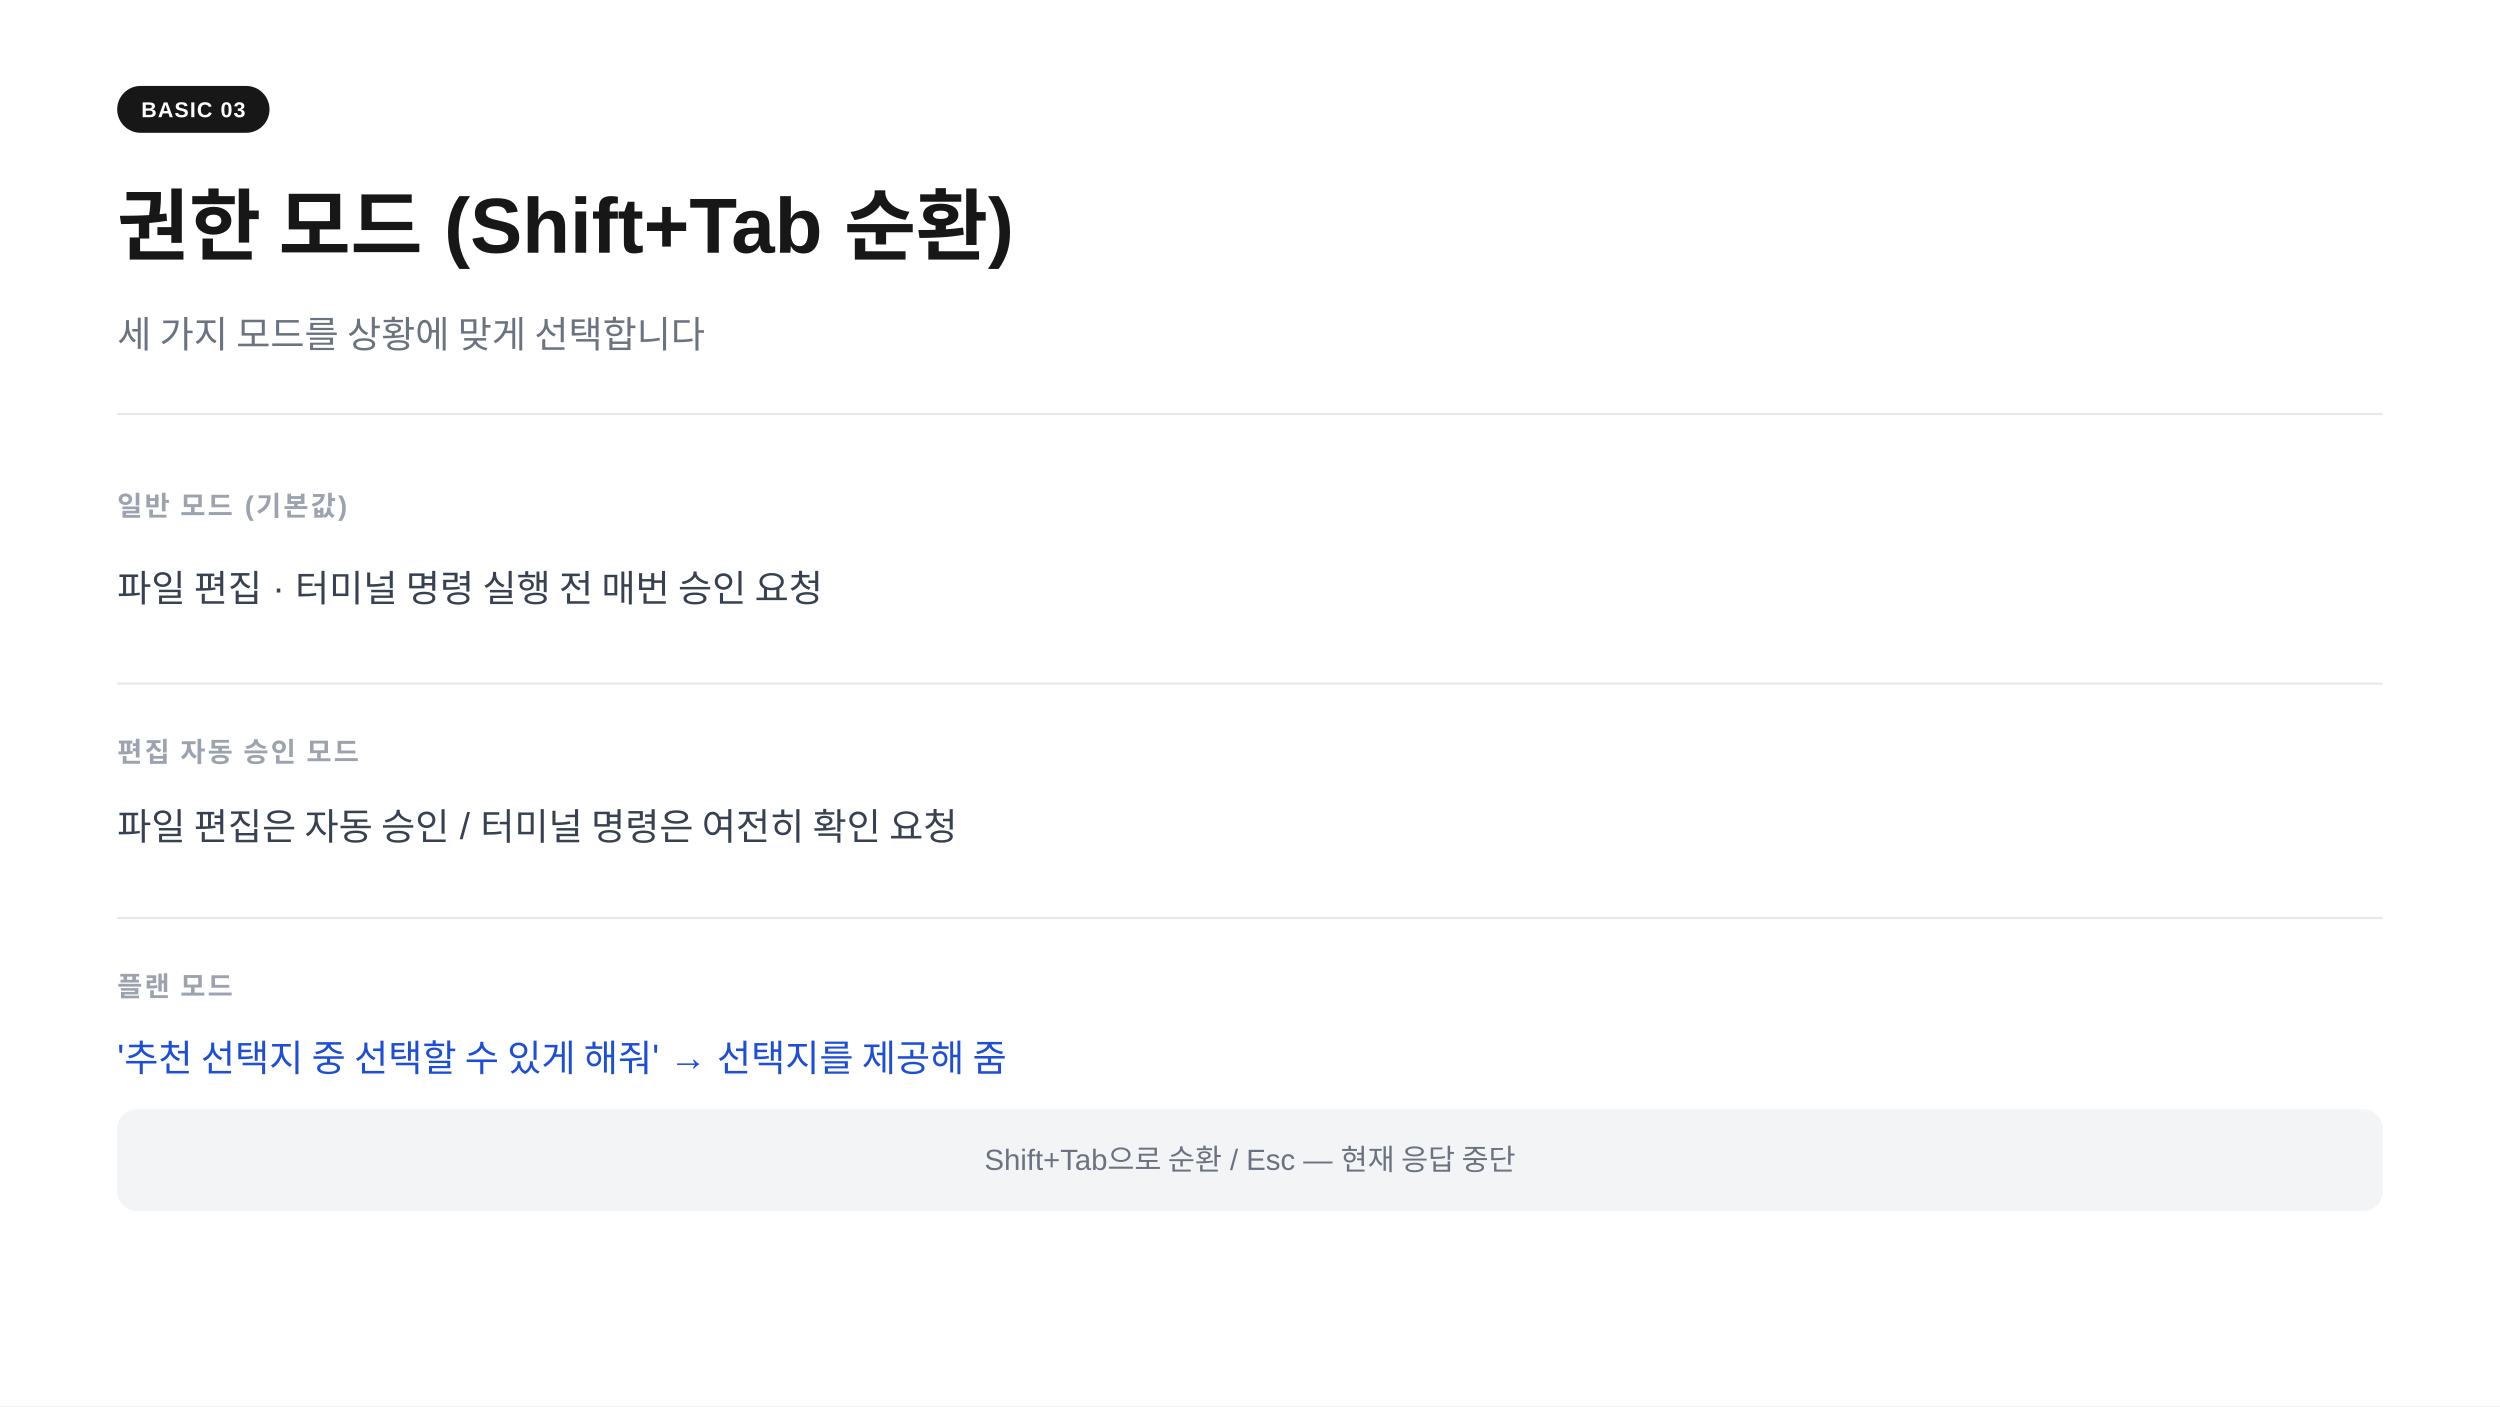
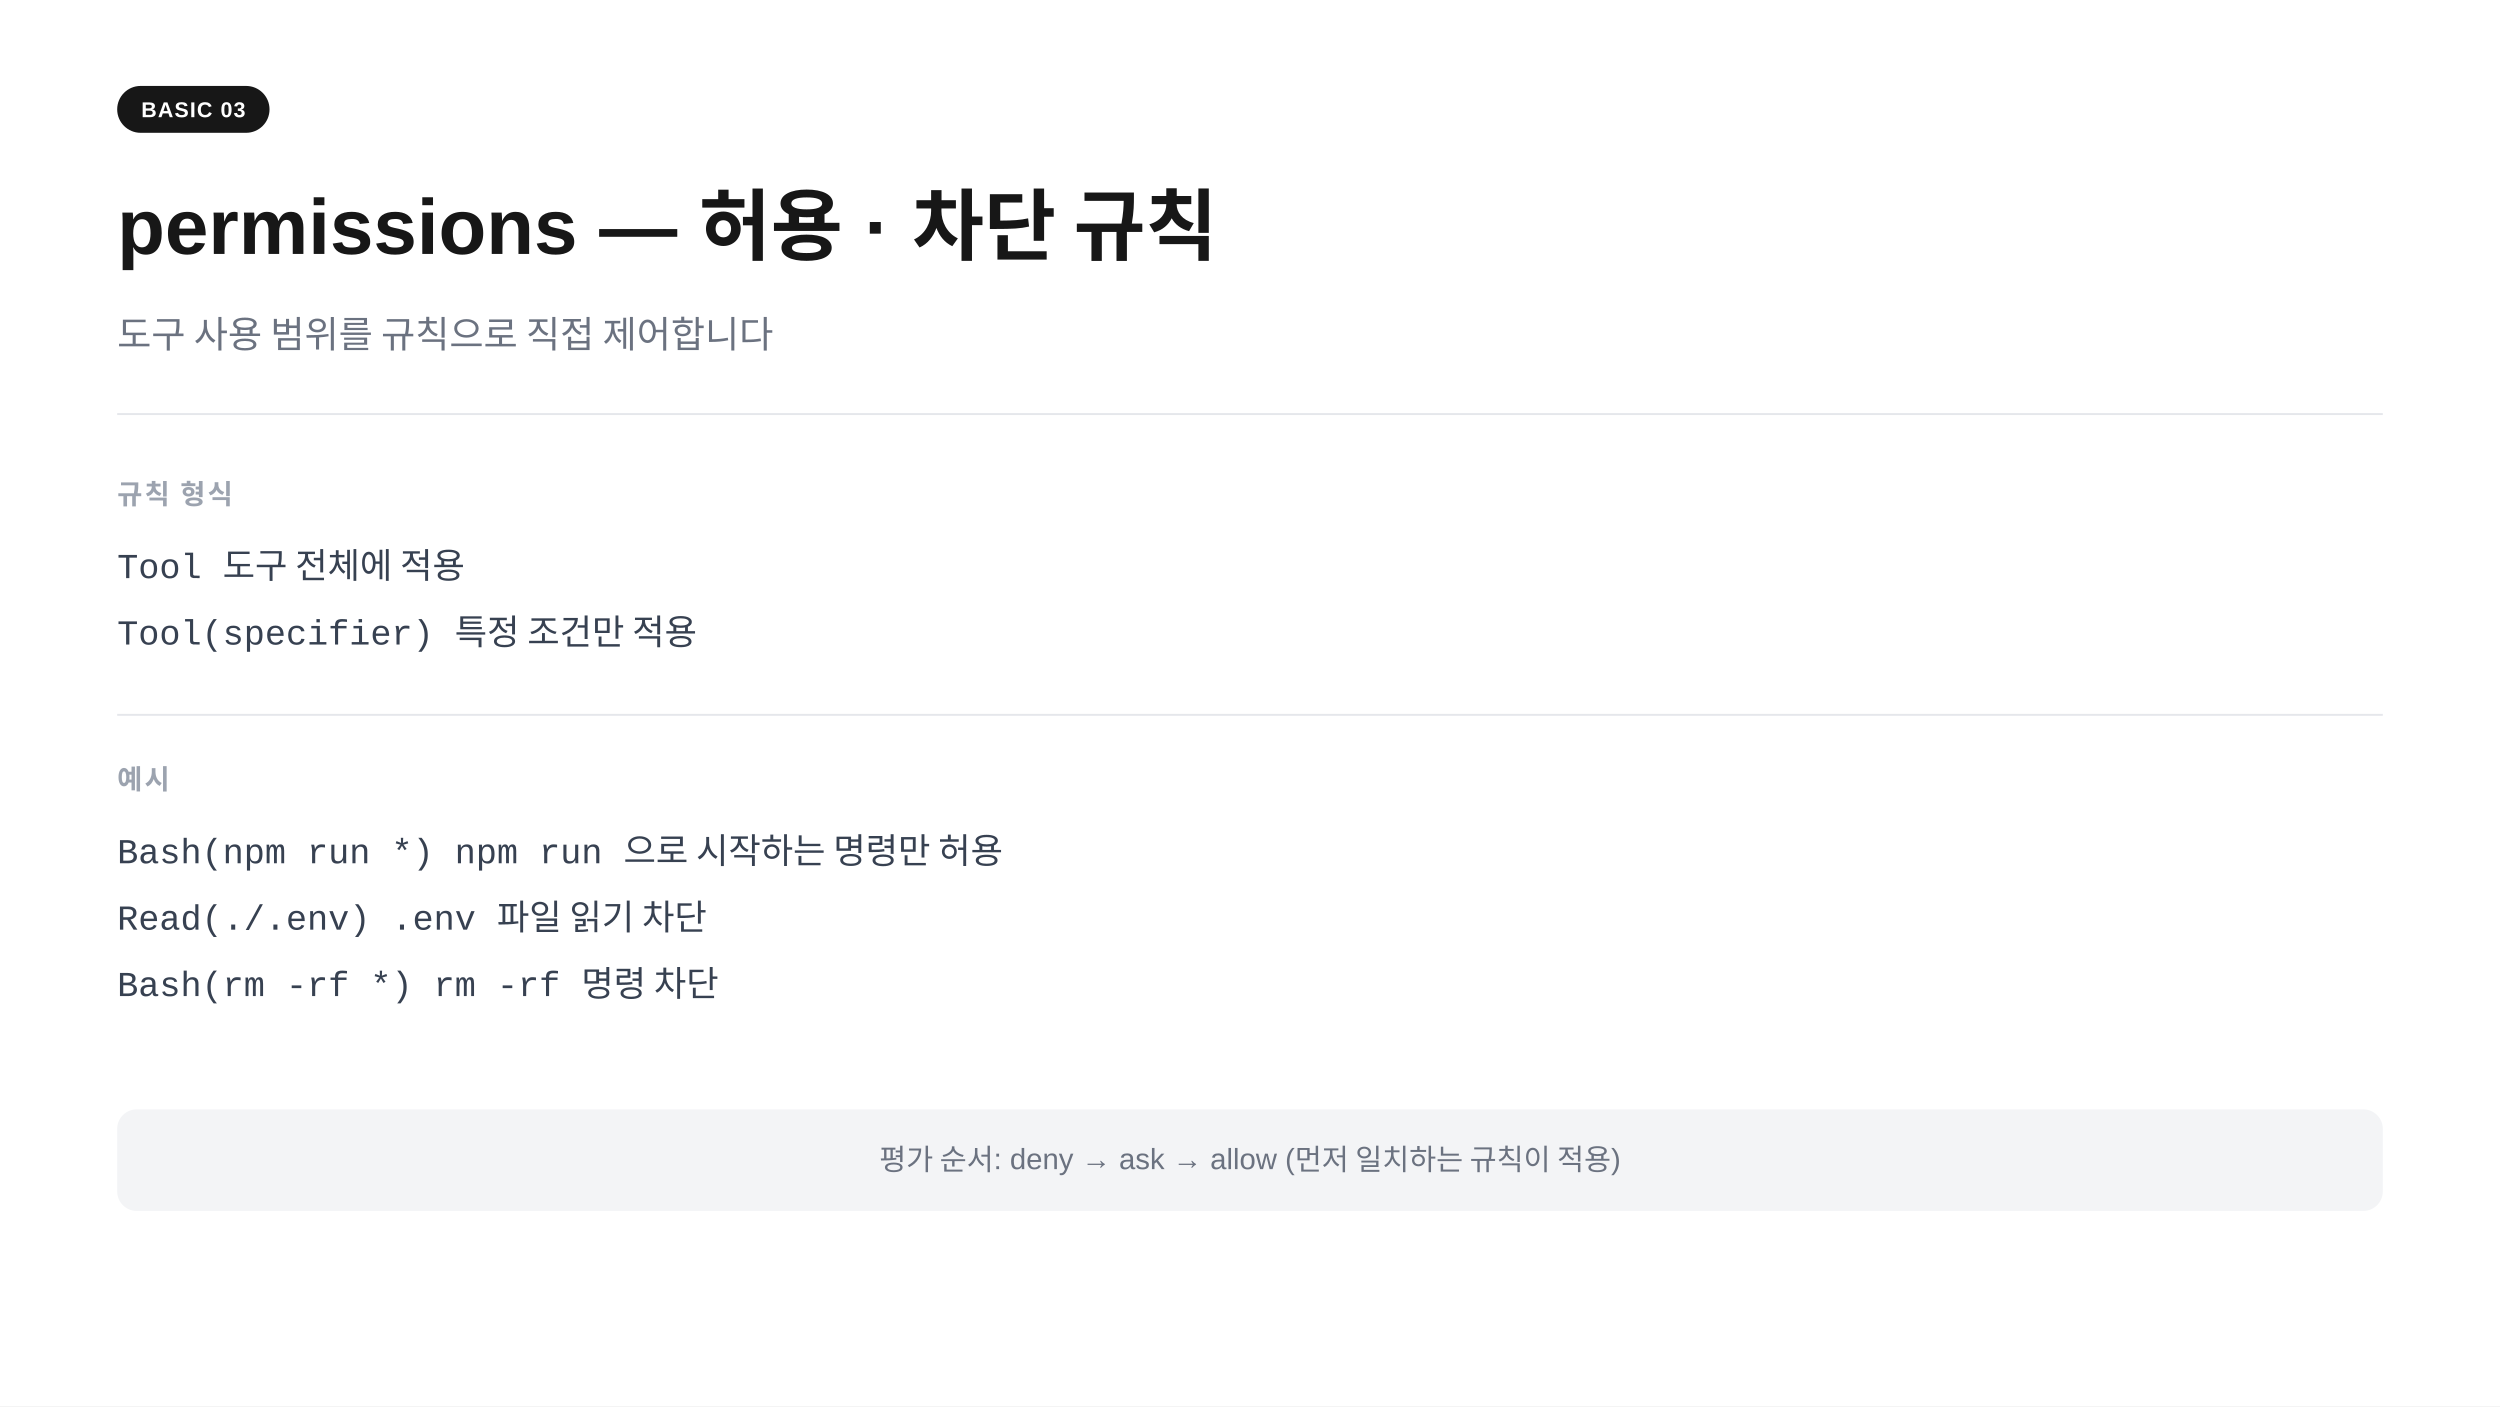
<svg xmlns="http://www.w3.org/2000/svg" width="1280" height="720" viewBox="0 0 1280 720">
  <rect width="1280" height="720" fill="#ffffff" />
  <rect x="60" y="44" width="78" height="24" rx="12" fill="#171717" />
  <text x="99" y="60" text-anchor="middle" font-family="-apple-system,BlinkMacSystemFont,'Segoe UI',Arial,sans-serif" font-size="11" font-weight="700" fill="#ffffff" letter-spacing="0.05em">BASIC 03</text>
-   <text x="60" y="130" font-family="-apple-system,BlinkMacSystemFont,'Segoe UI',Arial,sans-serif" font-size="40" font-weight="700" fill="#171717">권한 모드  (Shift+Tab 순환)</text>
-   <text x="60" y="178" font-family="-apple-system,BlinkMacSystemFont,'Segoe UI',Arial,sans-serif" font-size="19" fill="#6b7280">세 가지 모드를 상황에 맞게 선택합니다</text>
+   <text x="60" y="130" font-family="-apple-system,BlinkMacSystemFont,'Segoe UI',Arial,sans-serif" font-size="40" font-weight="700" fill="#171717">permissions — 허용 · 차단 규칙</text>
+   <text x="60" y="178" font-family="-apple-system,BlinkMacSystemFont,'Segoe UI',Arial,sans-serif" font-size="19" fill="#6b7280">도구 사용 범위를 규칙으로 직접 제어합니다</text>
  <line x1="60" y1="212" x2="1220" y2="212" stroke="#e5e7eb" stroke-width="1" />
-   <text x="60" y="264" font-family="-apple-system,BlinkMacSystemFont,'Segoe UI',Arial,sans-serif" font-size="14" font-weight="600" fill="#9ca3af" letter-spacing="0.08em">일반 모드  (기본값)</text>
-   <text x="60" y="308" font-family="-apple-system,BlinkMacSystemFont,'Segoe UI',Arial,sans-serif" font-size="19" fill="#374151">파일 편집 · 터미널 명령 실행 전 매번 승인 요청</text>
-   <line x1="60" y1="350" x2="1220" y2="350" stroke="#e5e7eb" stroke-width="1" />
-   <text x="60" y="390" font-family="-apple-system,BlinkMacSystemFont,'Segoe UI',Arial,sans-serif" font-size="14" font-weight="600" fill="#9ca3af" letter-spacing="0.08em">편집 자동 승인 모드</text>
-   <text x="60" y="430" font-family="-apple-system,BlinkMacSystemFont,'Segoe UI',Arial,sans-serif" font-size="19" fill="#374151">파일 편집은 자동 승인  /  터미널 명령은 여전히 확인 요청</text>
-   <line x1="60" y1="470" x2="1220" y2="470" stroke="#e5e7eb" stroke-width="1" />
-   <text x="60" y="510" font-family="-apple-system,BlinkMacSystemFont,'Segoe UI',Arial,sans-serif" font-size="14" font-weight="600" fill="#9ca3af" letter-spacing="0.08em">플랜 모드</text>
-   <text x="60" y="548" font-family="-apple-system,BlinkMacSystemFont,'Segoe UI',Arial,sans-serif" font-size="19" fill="#1d4ed8">'추천 선택지 중 선택할 수 있게 해줘'  →  선택지를 제공해 줌</text>
+   <text x="60" y="258" font-family="-apple-system,BlinkMacSystemFont,'Segoe UI',Arial,sans-serif" font-size="14" font-weight="600" fill="#9ca3af" letter-spacing="0.08em">규칙 형식</text>
+   <text x="60" y="296" font-family="'Courier New',Courier,monospace" font-size="18" fill="#374151">Tool                         도구 전체에 적용</text>
+   <text x="60" y="330" font-family="'Courier New',Courier,monospace" font-size="18" fill="#374151">Tool(specifier)        특정 조건만 적용</text>
+   <line x1="60" y1="366" x2="1220" y2="366" stroke="#e5e7eb" stroke-width="1" />
+   <text x="60" y="404" font-family="-apple-system,BlinkMacSystemFont,'Segoe UI',Arial,sans-serif" font-size="14" font-weight="600" fill="#9ca3af" letter-spacing="0.08em">예시</text>
+   <text x="60" y="442" font-family="'Courier New',Courier,monospace" font-size="18" fill="#374151">Bash(npm run *)        npm run 으로 시작하는 명령만 허용</text>
+   <text x="60" y="476" font-family="'Courier New',Courier,monospace" font-size="18" fill="#374151">Read(./.env)             .env 파일 읽기 차단</text>
+   <text x="60" y="510" font-family="'Courier New',Courier,monospace" font-size="18" fill="#374151">Bash(rm -rf *)           rm -rf 명령 차단</text>
  <rect x="60" y="568" width="1160" height="52" rx="10" fill="#f3f4f6" />
-   <text x="640" y="599" text-anchor="middle" font-family="-apple-system,BlinkMacSystemFont,'Segoe UI',Arial,sans-serif" font-size="15" fill="#6b7280">Shift+Tab으로 순환  /  Esc — 현재 응답 중단</text>
+   <text x="640" y="599" text-anchor="middle" font-family="-apple-system,BlinkMacSystemFont,'Segoe UI',Arial,sans-serif" font-size="15" fill="#6b7280">평가 순서: deny → ask → allow  (먼저 일치하는 규칙이 적용)</text>
</svg>
